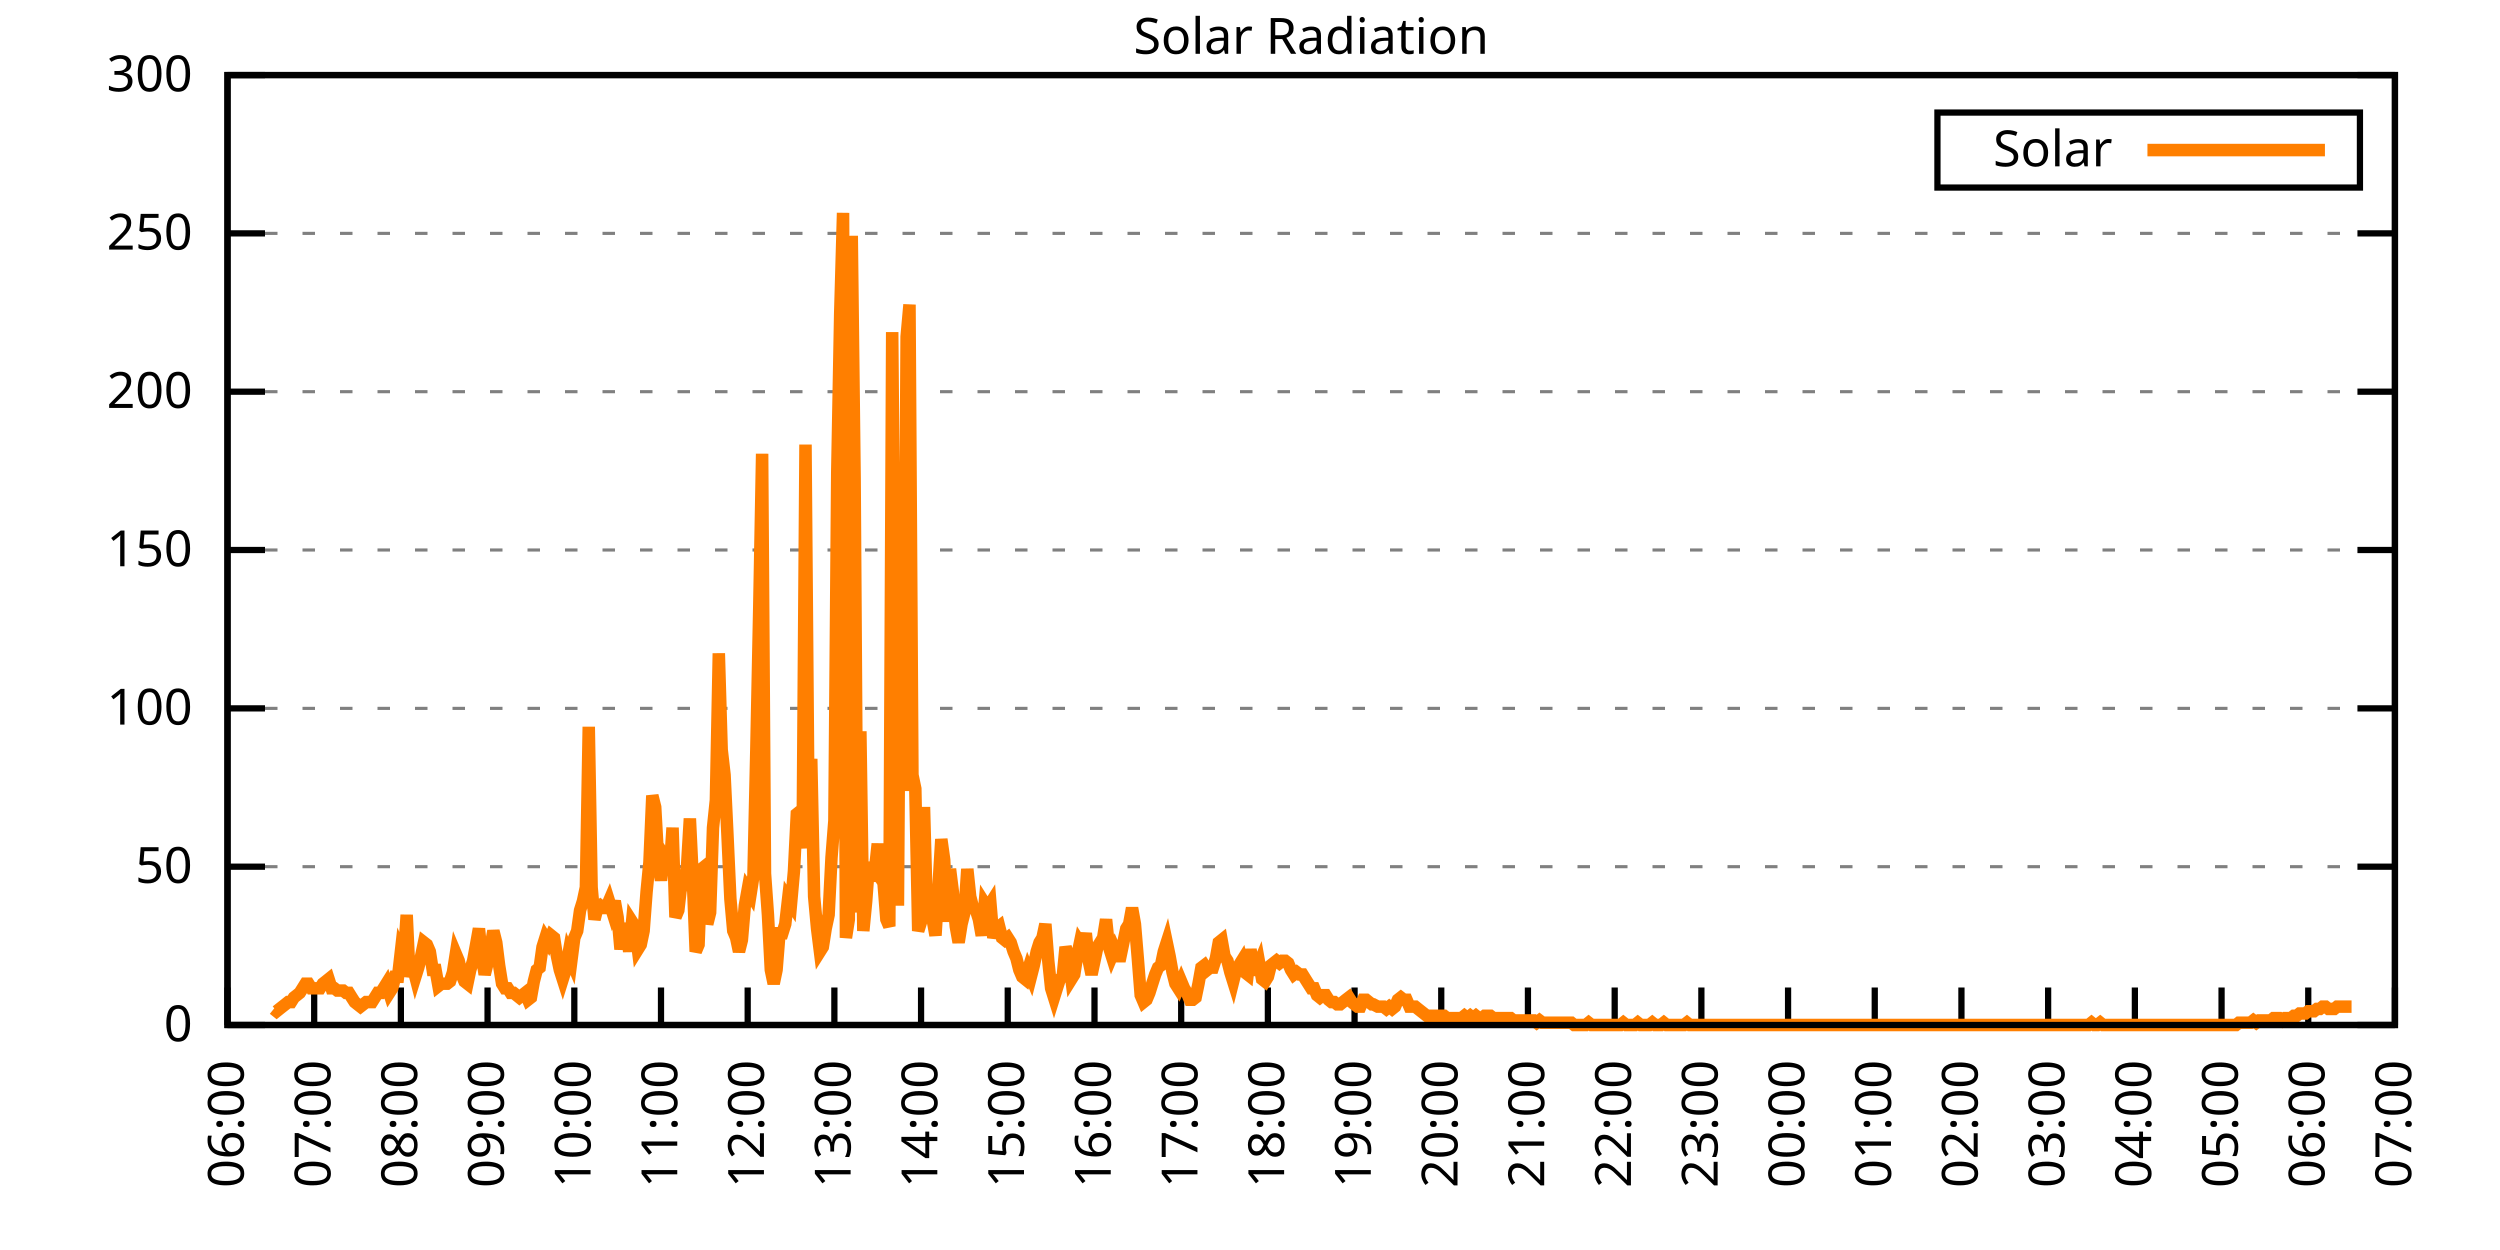
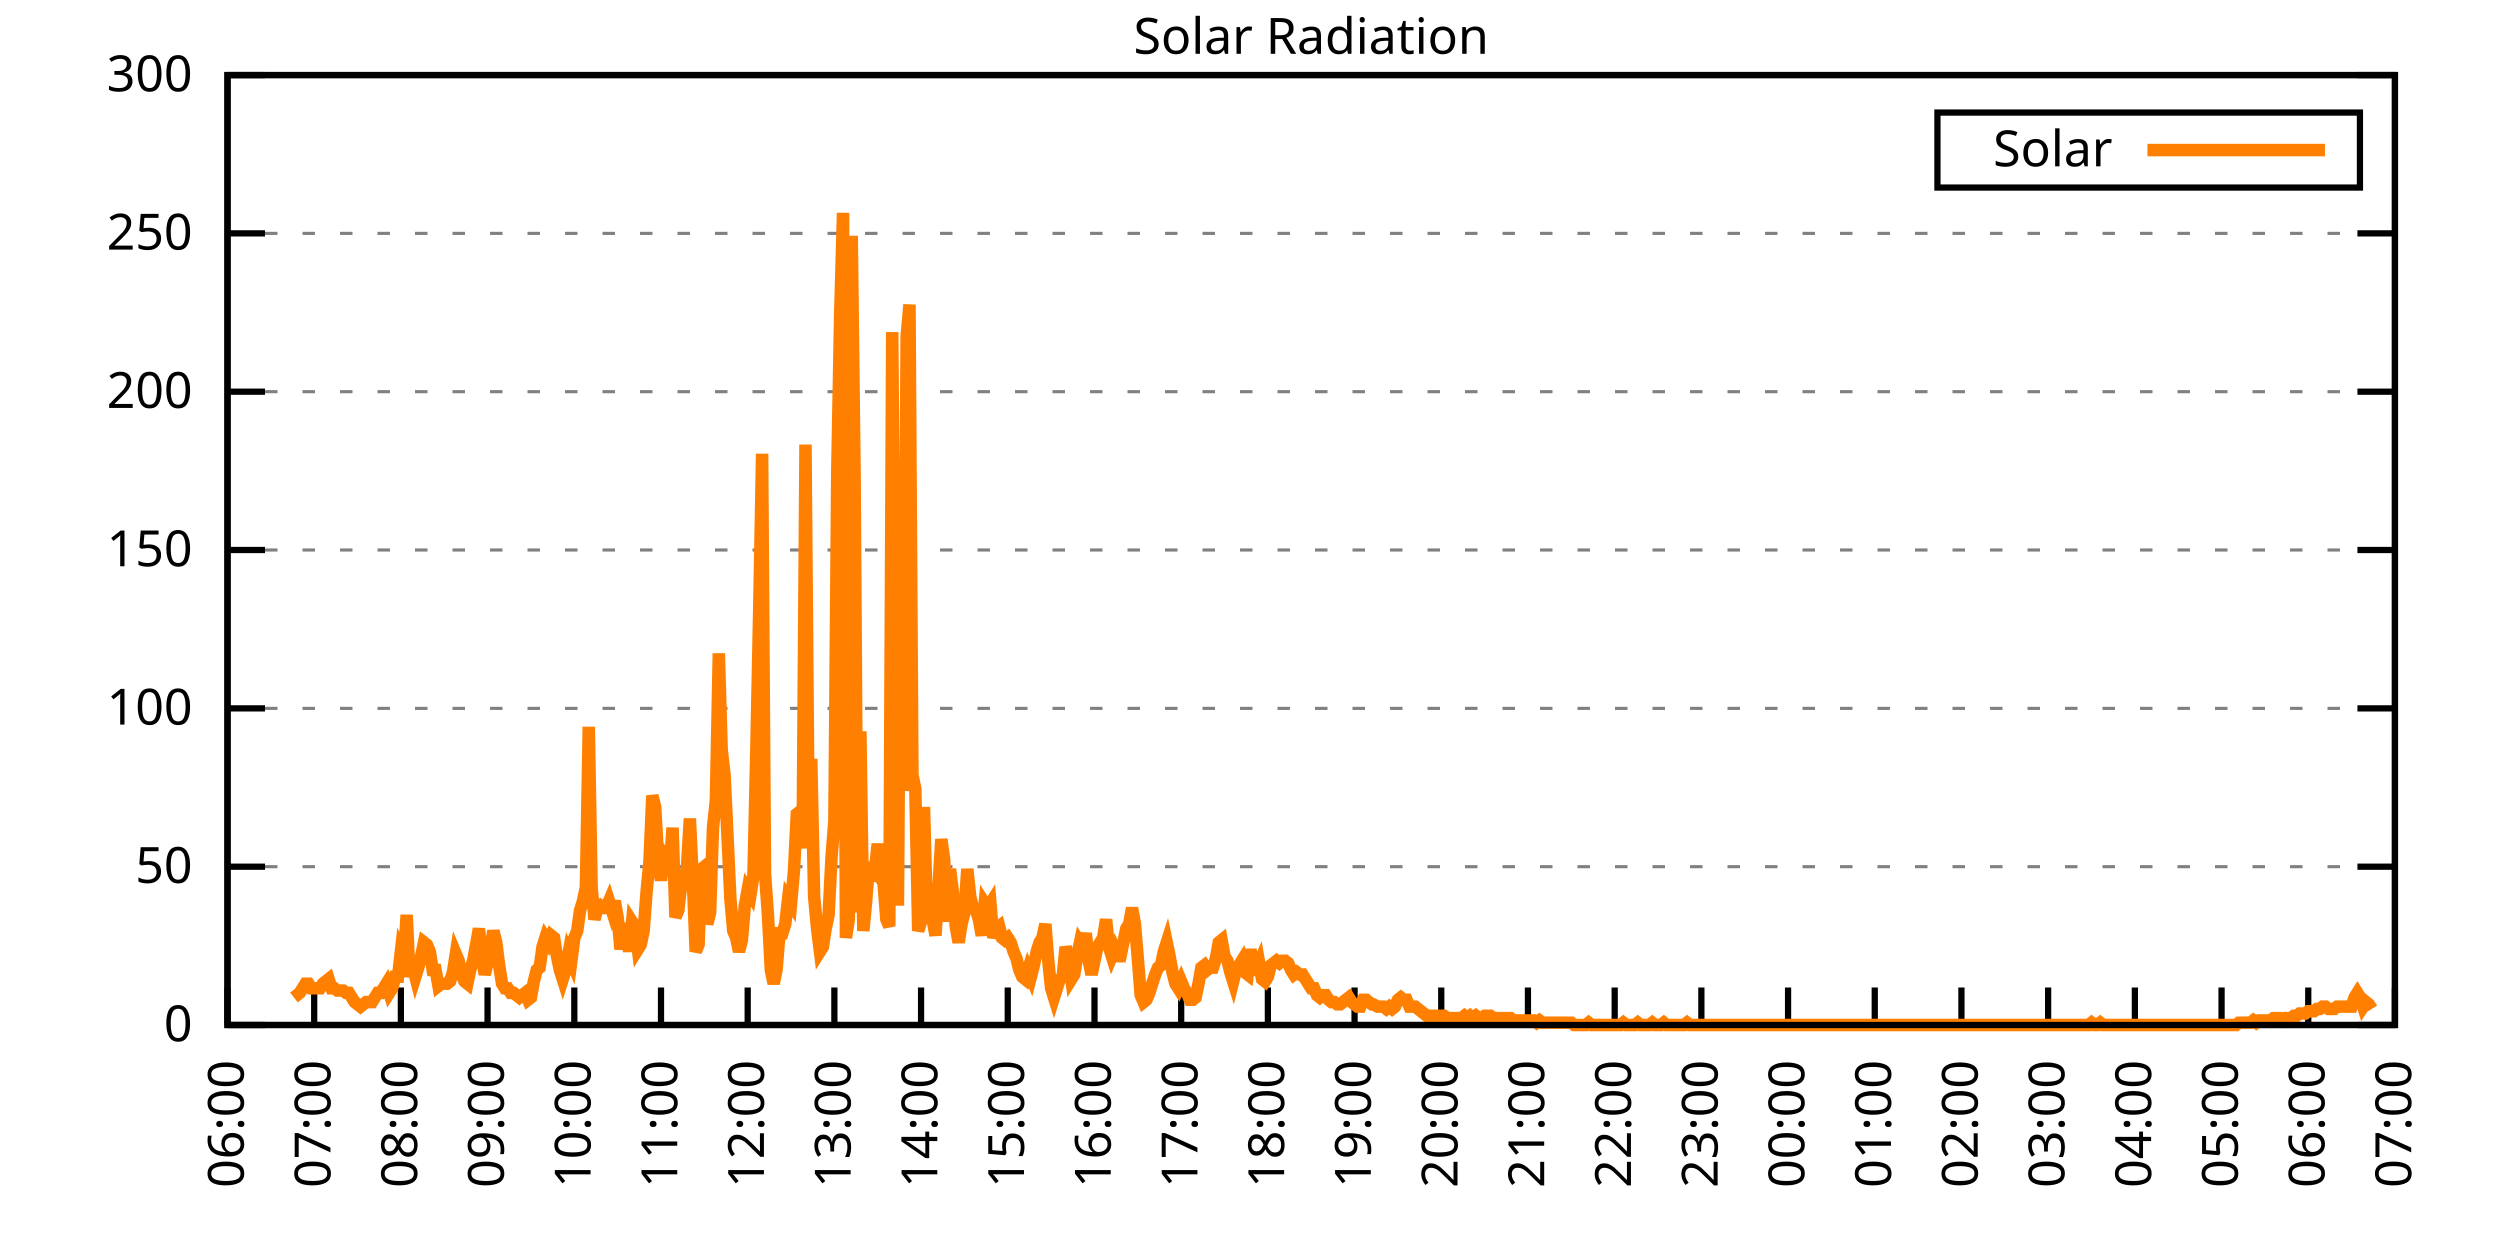
<svg xmlns="http://www.w3.org/2000/svg" xmlns:xlink="http://www.w3.org/1999/xlink" width="400" height="200" viewBox="0 0 400 200">
  <g id="gnuplot_canvas">
    <rect x="0" y="0" width="400" height="200" fill="none" />
    <defs>
      <circle id="gpDot" r="0.5" stroke-width="0.5" stroke="currentColor" />
      <path id="gpPt0" stroke-width="0.333" stroke="currentColor" d="M-1,0 h2 M0,-1 v2" />
      <path id="gpPt1" stroke-width="0.333" stroke="currentColor" d="M-1,-1 L1,1 M1,-1 L-1,1" />
      <path id="gpPt2" stroke-width="0.333" stroke="currentColor" d="M-1,0 L1,0 M0,-1 L0,1 M-1,-1 L1,1 M-1,1 L1,-1" />
      <rect id="gpPt3" stroke-width="0.333" stroke="currentColor" x="-1" y="-1" width="2" height="2" />
      <rect id="gpPt4" stroke-width="0.333" stroke="currentColor" fill="currentColor" x="-1" y="-1" width="2" height="2" />
      <circle id="gpPt5" stroke-width="0.333" stroke="currentColor" cx="0" cy="0" r="1" />
      <use xlink:href="#gpPt5" id="gpPt6" fill="currentColor" stroke="none" />
      <path id="gpPt7" stroke-width="0.333" stroke="currentColor" d="M0,-1.33 L-1.33,0.67 L1.33,0.67 z" />
      <use xlink:href="#gpPt7" id="gpPt8" fill="currentColor" stroke="none" />
      <use xlink:href="#gpPt7" id="gpPt9" stroke="currentColor" transform="rotate(180)" />
      <use xlink:href="#gpPt9" id="gpPt10" fill="currentColor" stroke="none" />
      <use xlink:href="#gpPt3" id="gpPt11" stroke="currentColor" transform="rotate(45)" />
      <use xlink:href="#gpPt11" id="gpPt12" fill="currentColor" stroke="none" />
      <path id="gpPt13" stroke-width="0.333" stroke="currentColor" d="M0,1.330 L1.265,0.411 L0.782,-1.067 L-0.782,-1.076 L-1.265,0.411 z" />
      <use xlink:href="#gpPt13" id="gpPt14" fill="currentColor" stroke="none" />
      <filter id="textbox" filterUnits="objectBoundingBox" x="0" y="0" height="1" width="1">
        <feFlood flood-color="white" flood-opacity="1" result="bgnd" />
        <feComposite in="SourceGraphic" in2="bgnd" operator="atop" />
      </filter>
      <filter id="greybox" filterUnits="objectBoundingBox" x="0" y="0" height="1" width="1">
        <feFlood flood-color="lightgrey" flood-opacity="1" result="grey" />
        <feComposite in="SourceGraphic" in2="grey" operator="atop" />
      </filter>
    </defs>
    <g fill="none" color="white" stroke="currentColor" stroke-width="1.00" stroke-linecap="butt" stroke-linejoin="miter">
</g>
    <g fill="none" color="black" stroke="currentColor" stroke-width="1.00" stroke-linecap="butt" stroke-linejoin="miter">
      <g stroke="none" shape-rendering="crispEdges">
        <polygon fill="rgb(255, 255, 255)" points="36.40,164.00 383.18,164.00 383.18,12.02 36.40,12.02 " />
      </g>
    </g>
    <g fill="none" color="black" stroke="currentColor" stroke-width="1.00" stroke-linecap="butt" stroke-linejoin="miter">
</g>
    <g fill="none" color="black" stroke="black" stroke-width="0.50" stroke-linecap="butt" stroke-linejoin="miter">
</g>
    <g fill="none" color="gray" stroke="currentColor" stroke-width="0.50" stroke-linecap="butt" stroke-linejoin="miter">
      <path stroke="gray" stroke-dasharray="2,4" class="gridline" d="M36.40,164.00 L383.19,164.00  " />
    </g>
    <g fill="none" color="gray" stroke="gray" stroke-width="1.00" stroke-linecap="butt" stroke-linejoin="miter">
</g>
    <g fill="none" color="black" stroke="currentColor" stroke-width="1.00" stroke-linecap="butt" stroke-linejoin="miter">
      <path stroke="black" d="M36.40,164.00 L42.40,164.00 M383.19,164.00 L377.19,164.00  " />
      <g transform="translate(30.80,166.60)" stroke="none" fill="black" font-family="Sans" font-size="8.00" text-anchor="end">
        <text>
          <tspan font-family="Sans"> 0</tspan>
        </text>
      </g>
    </g>
    <g fill="none" color="black" stroke="currentColor" stroke-width="1.00" stroke-linecap="butt" stroke-linejoin="miter">
</g>
    <g fill="none" color="black" stroke="black" stroke-width="0.50" stroke-linecap="butt" stroke-linejoin="miter">
</g>
    <g fill="none" color="gray" stroke="currentColor" stroke-width="0.50" stroke-linecap="butt" stroke-linejoin="miter">
      <path stroke="gray" stroke-dasharray="2,4" class="gridline" d="M36.40,138.67 L383.19,138.67  " />
    </g>
    <g fill="none" color="gray" stroke="gray" stroke-width="1.00" stroke-linecap="butt" stroke-linejoin="miter">
</g>
    <g fill="none" color="black" stroke="currentColor" stroke-width="1.00" stroke-linecap="butt" stroke-linejoin="miter">
      <path stroke="black" d="M36.40,138.67 L42.40,138.67 M383.19,138.67 L377.19,138.67  " />
      <g transform="translate(30.80,141.27)" stroke="none" fill="black" font-family="Sans" font-size="8.00" text-anchor="end">
        <text>
          <tspan font-family="Sans"> 50</tspan>
        </text>
      </g>
    </g>
    <g fill="none" color="black" stroke="currentColor" stroke-width="1.00" stroke-linecap="butt" stroke-linejoin="miter">
</g>
    <g fill="none" color="black" stroke="black" stroke-width="0.50" stroke-linecap="butt" stroke-linejoin="miter">
</g>
    <g fill="none" color="gray" stroke="currentColor" stroke-width="0.50" stroke-linecap="butt" stroke-linejoin="miter">
      <path stroke="gray" stroke-dasharray="2,4" class="gridline" d="M36.40,113.34 L383.19,113.34  " />
    </g>
    <g fill="none" color="gray" stroke="gray" stroke-width="1.00" stroke-linecap="butt" stroke-linejoin="miter">
</g>
    <g fill="none" color="black" stroke="currentColor" stroke-width="1.00" stroke-linecap="butt" stroke-linejoin="miter">
      <path stroke="black" d="M36.40,113.34 L42.40,113.34 M383.19,113.34 L377.19,113.34  " />
      <g transform="translate(30.80,115.94)" stroke="none" fill="black" font-family="Sans" font-size="8.00" text-anchor="end">
        <text>
          <tspan font-family="Sans"> 100</tspan>
        </text>
      </g>
    </g>
    <g fill="none" color="black" stroke="currentColor" stroke-width="1.00" stroke-linecap="butt" stroke-linejoin="miter">
</g>
    <g fill="none" color="black" stroke="black" stroke-width="0.50" stroke-linecap="butt" stroke-linejoin="miter">
</g>
    <g fill="none" color="gray" stroke="currentColor" stroke-width="0.50" stroke-linecap="butt" stroke-linejoin="miter">
      <path stroke="gray" stroke-dasharray="2,4" class="gridline" d="M36.40,88.00 L383.19,88.00  " />
    </g>
    <g fill="none" color="gray" stroke="gray" stroke-width="1.00" stroke-linecap="butt" stroke-linejoin="miter">
</g>
    <g fill="none" color="black" stroke="currentColor" stroke-width="1.00" stroke-linecap="butt" stroke-linejoin="miter">
      <path stroke="black" d="M36.40,88.00 L42.40,88.00 M383.19,88.00 L377.19,88.00  " />
      <g transform="translate(30.80,90.60)" stroke="none" fill="black" font-family="Sans" font-size="8.00" text-anchor="end">
        <text>
          <tspan font-family="Sans"> 150</tspan>
        </text>
      </g>
    </g>
    <g fill="none" color="black" stroke="currentColor" stroke-width="1.00" stroke-linecap="butt" stroke-linejoin="miter">
</g>
    <g fill="none" color="black" stroke="black" stroke-width="0.50" stroke-linecap="butt" stroke-linejoin="miter">
</g>
    <g fill="none" color="gray" stroke="currentColor" stroke-width="0.50" stroke-linecap="butt" stroke-linejoin="miter">
      <path stroke="gray" stroke-dasharray="2,4" class="gridline" d="M36.40,62.67 L383.19,62.67  " />
    </g>
    <g fill="none" color="gray" stroke="gray" stroke-width="1.00" stroke-linecap="butt" stroke-linejoin="miter">
</g>
    <g fill="none" color="black" stroke="currentColor" stroke-width="1.00" stroke-linecap="butt" stroke-linejoin="miter">
      <path stroke="black" d="M36.40,62.67 L42.40,62.67 M383.19,62.67 L377.19,62.67  " />
      <g transform="translate(30.80,65.27)" stroke="none" fill="black" font-family="Sans" font-size="8.00" text-anchor="end">
        <text>
          <tspan font-family="Sans"> 200</tspan>
        </text>
      </g>
    </g>
    <g fill="none" color="black" stroke="currentColor" stroke-width="1.00" stroke-linecap="butt" stroke-linejoin="miter">
</g>
    <g fill="none" color="black" stroke="black" stroke-width="0.50" stroke-linecap="butt" stroke-linejoin="miter">
</g>
    <g fill="none" color="gray" stroke="currentColor" stroke-width="0.50" stroke-linecap="butt" stroke-linejoin="miter">
      <path stroke="gray" stroke-dasharray="2,4" class="gridline" d="M36.40,37.34 L383.19,37.34  " />
    </g>
    <g fill="none" color="gray" stroke="gray" stroke-width="1.00" stroke-linecap="butt" stroke-linejoin="miter">
</g>
    <g fill="none" color="black" stroke="currentColor" stroke-width="1.00" stroke-linecap="butt" stroke-linejoin="miter">
      <path stroke="black" d="M36.40,37.34 L42.40,37.34 M383.19,37.34 L377.19,37.34  " />
      <g transform="translate(30.80,39.94)" stroke="none" fill="black" font-family="Sans" font-size="8.00" text-anchor="end">
        <text>
          <tspan font-family="Sans"> 250</tspan>
        </text>
      </g>
    </g>
    <g fill="none" color="black" stroke="currentColor" stroke-width="1.00" stroke-linecap="butt" stroke-linejoin="miter">
</g>
    <g fill="none" color="black" stroke="black" stroke-width="0.50" stroke-linecap="butt" stroke-linejoin="miter">
</g>
    <g fill="none" color="gray" stroke="currentColor" stroke-width="0.50" stroke-linecap="butt" stroke-linejoin="miter">
      <path stroke="gray" stroke-dasharray="2,4" class="gridline" d="M36.40,12.01 L383.19,12.01  " />
    </g>
    <g fill="none" color="gray" stroke="gray" stroke-width="1.00" stroke-linecap="butt" stroke-linejoin="miter">
</g>
    <g fill="none" color="black" stroke="currentColor" stroke-width="1.00" stroke-linecap="butt" stroke-linejoin="miter">
      <path stroke="black" d="M36.40,12.01 L42.40,12.01 M383.19,12.01 L377.19,12.01  " />
      <g transform="translate(30.80,14.61)" stroke="none" fill="black" font-family="Sans" font-size="8.00" text-anchor="end">
        <text>
          <tspan font-family="Sans"> 300</tspan>
        </text>
      </g>
    </g>
    <g fill="none" color="black" stroke="currentColor" stroke-width="1.00" stroke-linecap="butt" stroke-linejoin="miter">
      <path stroke="black" d="M36.40,164.00 L36.40,158.00  " />
      <g transform="translate(39.00,169.60) rotate(270.00)" stroke="none" fill="black" font-family="Sans" font-size="8.00" text-anchor="end">
        <text>
          <tspan font-family="Sans">06:00</tspan>
        </text>
      </g>
    </g>
    <g fill="none" color="black" stroke="currentColor" stroke-width="1.00" stroke-linecap="butt" stroke-linejoin="miter">
      <path stroke="black" d="M50.27,164.00 L50.27,158.00  " />
      <g transform="translate(52.87,169.60) rotate(270.00)" stroke="none" fill="black" font-family="Sans" font-size="8.00" text-anchor="end">
        <text>
          <tspan font-family="Sans">07:00</tspan>
        </text>
      </g>
    </g>
    <g fill="none" color="black" stroke="currentColor" stroke-width="1.00" stroke-linecap="butt" stroke-linejoin="miter">
      <path stroke="black" d="M64.14,164.00 L64.14,158.00  " />
      <g transform="translate(66.74,169.60) rotate(270.00)" stroke="none" fill="black" font-family="Sans" font-size="8.00" text-anchor="end">
        <text>
          <tspan font-family="Sans">08:00</tspan>
        </text>
      </g>
    </g>
    <g fill="none" color="black" stroke="currentColor" stroke-width="1.00" stroke-linecap="butt" stroke-linejoin="miter">
      <path stroke="black" d="M78.01,164.00 L78.01,158.00  " />
      <g transform="translate(80.61,169.60) rotate(270.00)" stroke="none" fill="black" font-family="Sans" font-size="8.00" text-anchor="end">
        <text>
          <tspan font-family="Sans">09:00</tspan>
        </text>
      </g>
    </g>
    <g fill="none" color="black" stroke="currentColor" stroke-width="1.00" stroke-linecap="butt" stroke-linejoin="miter">
      <path stroke="black" d="M91.89,164.00 L91.89,158.00  " />
      <g transform="translate(94.49,169.60) rotate(270.00)" stroke="none" fill="black" font-family="Sans" font-size="8.00" text-anchor="end">
        <text>
          <tspan font-family="Sans">10:00</tspan>
        </text>
      </g>
    </g>
    <g fill="none" color="black" stroke="currentColor" stroke-width="1.00" stroke-linecap="butt" stroke-linejoin="miter">
      <path stroke="black" d="M105.76,164.00 L105.76,158.00  " />
      <g transform="translate(108.36,169.60) rotate(270.00)" stroke="none" fill="black" font-family="Sans" font-size="8.00" text-anchor="end">
        <text>
          <tspan font-family="Sans">11:00</tspan>
        </text>
      </g>
    </g>
    <g fill="none" color="black" stroke="currentColor" stroke-width="1.00" stroke-linecap="butt" stroke-linejoin="miter">
      <path stroke="black" d="M119.63,164.00 L119.63,158.00  " />
      <g transform="translate(122.23,169.60) rotate(270.00)" stroke="none" fill="black" font-family="Sans" font-size="8.00" text-anchor="end">
        <text>
          <tspan font-family="Sans">12:00</tspan>
        </text>
      </g>
    </g>
    <g fill="none" color="black" stroke="currentColor" stroke-width="1.00" stroke-linecap="butt" stroke-linejoin="miter">
      <path stroke="black" d="M133.50,164.00 L133.50,158.00  " />
      <g transform="translate(136.10,169.60) rotate(270.00)" stroke="none" fill="black" font-family="Sans" font-size="8.00" text-anchor="end">
        <text>
          <tspan font-family="Sans">13:00</tspan>
        </text>
      </g>
    </g>
    <g fill="none" color="black" stroke="currentColor" stroke-width="1.00" stroke-linecap="butt" stroke-linejoin="miter">
      <path stroke="black" d="M147.37,164.00 L147.37,158.00  " />
      <g transform="translate(149.97,169.60) rotate(270.00)" stroke="none" fill="black" font-family="Sans" font-size="8.00" text-anchor="end">
        <text>
          <tspan font-family="Sans">14:00</tspan>
        </text>
      </g>
    </g>
    <g fill="none" color="black" stroke="currentColor" stroke-width="1.00" stroke-linecap="butt" stroke-linejoin="miter">
      <path stroke="black" d="M161.24,164.00 L161.24,158.00  " />
      <g transform="translate(163.84,169.60) rotate(270.00)" stroke="none" fill="black" font-family="Sans" font-size="8.00" text-anchor="end">
        <text>
          <tspan font-family="Sans">15:00</tspan>
        </text>
      </g>
    </g>
    <g fill="none" color="black" stroke="currentColor" stroke-width="1.00" stroke-linecap="butt" stroke-linejoin="miter">
      <path stroke="black" d="M175.12,164.00 L175.12,158.00  " />
      <g transform="translate(177.72,169.60) rotate(270.00)" stroke="none" fill="black" font-family="Sans" font-size="8.00" text-anchor="end">
        <text>
          <tspan font-family="Sans">16:00</tspan>
        </text>
      </g>
    </g>
    <g fill="none" color="black" stroke="currentColor" stroke-width="1.00" stroke-linecap="butt" stroke-linejoin="miter">
      <path stroke="black" d="M188.99,164.00 L188.99,158.00  " />
      <g transform="translate(191.59,169.60) rotate(270.00)" stroke="none" fill="black" font-family="Sans" font-size="8.00" text-anchor="end">
        <text>
          <tspan font-family="Sans">17:00</tspan>
        </text>
      </g>
    </g>
    <g fill="none" color="black" stroke="currentColor" stroke-width="1.00" stroke-linecap="butt" stroke-linejoin="miter">
      <path stroke="black" d="M202.86,164.00 L202.86,158.00  " />
      <g transform="translate(205.46,169.60) rotate(270.00)" stroke="none" fill="black" font-family="Sans" font-size="8.00" text-anchor="end">
        <text>
          <tspan font-family="Sans">18:00</tspan>
        </text>
      </g>
    </g>
    <g fill="none" color="black" stroke="currentColor" stroke-width="1.00" stroke-linecap="butt" stroke-linejoin="miter">
      <path stroke="black" d="M216.73,164.00 L216.73,158.00  " />
      <g transform="translate(219.33,169.60) rotate(270.00)" stroke="none" fill="black" font-family="Sans" font-size="8.00" text-anchor="end">
        <text>
          <tspan font-family="Sans">19:00</tspan>
        </text>
      </g>
    </g>
    <g fill="none" color="black" stroke="currentColor" stroke-width="1.00" stroke-linecap="butt" stroke-linejoin="miter">
      <path stroke="black" d="M230.60,164.00 L230.60,158.00  " />
      <g transform="translate(233.20,169.60) rotate(270.00)" stroke="none" fill="black" font-family="Sans" font-size="8.00" text-anchor="end">
        <text>
          <tspan font-family="Sans">20:00</tspan>
        </text>
      </g>
    </g>
    <g fill="none" color="black" stroke="currentColor" stroke-width="1.00" stroke-linecap="butt" stroke-linejoin="miter">
      <path stroke="black" d="M244.47,164.00 L244.47,158.00  " />
      <g transform="translate(247.07,169.60) rotate(270.00)" stroke="none" fill="black" font-family="Sans" font-size="8.00" text-anchor="end">
        <text>
          <tspan font-family="Sans">21:00</tspan>
        </text>
      </g>
    </g>
    <g fill="none" color="black" stroke="currentColor" stroke-width="1.00" stroke-linecap="butt" stroke-linejoin="miter">
      <path stroke="black" d="M258.35,164.00 L258.35,158.00  " />
      <g transform="translate(260.95,169.60) rotate(270.00)" stroke="none" fill="black" font-family="Sans" font-size="8.00" text-anchor="end">
        <text>
          <tspan font-family="Sans">22:00</tspan>
        </text>
      </g>
    </g>
    <g fill="none" color="black" stroke="currentColor" stroke-width="1.00" stroke-linecap="butt" stroke-linejoin="miter">
      <path stroke="black" d="M272.22,164.00 L272.22,158.00  " />
      <g transform="translate(274.82,169.60) rotate(270.00)" stroke="none" fill="black" font-family="Sans" font-size="8.00" text-anchor="end">
        <text>
          <tspan font-family="Sans">23:00</tspan>
        </text>
      </g>
    </g>
    <g fill="none" color="black" stroke="currentColor" stroke-width="1.00" stroke-linecap="butt" stroke-linejoin="miter">
      <path stroke="black" d="M286.09,164.00 L286.09,158.00  " />
      <g transform="translate(288.69,169.60) rotate(270.00)" stroke="none" fill="black" font-family="Sans" font-size="8.00" text-anchor="end">
        <text>
          <tspan font-family="Sans">00:00</tspan>
        </text>
      </g>
    </g>
    <g fill="none" color="black" stroke="currentColor" stroke-width="1.00" stroke-linecap="butt" stroke-linejoin="miter">
      <path stroke="black" d="M299.96,164.00 L299.96,158.00  " />
      <g transform="translate(302.56,169.60) rotate(270.00)" stroke="none" fill="black" font-family="Sans" font-size="8.00" text-anchor="end">
        <text>
          <tspan font-family="Sans">01:00</tspan>
        </text>
      </g>
    </g>
    <g fill="none" color="black" stroke="currentColor" stroke-width="1.00" stroke-linecap="butt" stroke-linejoin="miter">
      <path stroke="black" d="M313.83,164.00 L313.83,158.00  " />
      <g transform="translate(316.43,169.60) rotate(270.00)" stroke="none" fill="black" font-family="Sans" font-size="8.00" text-anchor="end">
        <text>
          <tspan font-family="Sans">02:00</tspan>
        </text>
      </g>
    </g>
    <g fill="none" color="black" stroke="currentColor" stroke-width="1.00" stroke-linecap="butt" stroke-linejoin="miter">
      <path stroke="black" d="M327.70,164.00 L327.70,158.00  " />
      <g transform="translate(330.30,169.60) rotate(270.00)" stroke="none" fill="black" font-family="Sans" font-size="8.00" text-anchor="end">
        <text>
          <tspan font-family="Sans">03:00</tspan>
        </text>
      </g>
    </g>
    <g fill="none" color="black" stroke="currentColor" stroke-width="1.00" stroke-linecap="butt" stroke-linejoin="miter">
      <path stroke="black" d="M341.58,164.00 L341.58,158.00  " />
      <g transform="translate(344.18,169.60) rotate(270.00)" stroke="none" fill="black" font-family="Sans" font-size="8.00" text-anchor="end">
        <text>
          <tspan font-family="Sans">04:00</tspan>
        </text>
      </g>
    </g>
    <g fill="none" color="black" stroke="currentColor" stroke-width="1.00" stroke-linecap="butt" stroke-linejoin="miter">
      <path stroke="black" d="M355.45,164.00 L355.45,158.00  " />
      <g transform="translate(358.05,169.60) rotate(270.00)" stroke="none" fill="black" font-family="Sans" font-size="8.00" text-anchor="end">
        <text>
          <tspan font-family="Sans">05:00</tspan>
        </text>
      </g>
    </g>
    <g fill="none" color="black" stroke="currentColor" stroke-width="1.00" stroke-linecap="butt" stroke-linejoin="miter">
      <path stroke="black" d="M369.32,164.00 L369.32,158.00  " />
      <g transform="translate(371.92,169.60) rotate(270.00)" stroke="none" fill="black" font-family="Sans" font-size="8.00" text-anchor="end">
        <text>
          <tspan font-family="Sans">06:00</tspan>
        </text>
      </g>
    </g>
    <g fill="none" color="black" stroke="currentColor" stroke-width="1.00" stroke-linecap="butt" stroke-linejoin="miter">
      <path stroke="black" d="M383.19,164.00 L383.19,158.00  " />
      <g transform="translate(385.79,169.60) rotate(270.00)" stroke="none" fill="black" font-family="Sans" font-size="8.00" text-anchor="end">
        <text>
          <tspan font-family="Sans">07:00</tspan>
        </text>
      </g>
    </g>
    <g fill="none" color="black" stroke="currentColor" stroke-width="1.00" stroke-linecap="butt" stroke-linejoin="miter">
</g>
    <g fill="none" color="black" stroke="currentColor" stroke-width="1.00" stroke-linecap="butt" stroke-linejoin="miter">
      <path stroke="black" d="M36.40,12.01 L36.40,164.00 L383.19,164.00 L383.19,12.01 L36.40,12.01 Z  " />
    </g>
    <g fill="none" color="black" stroke="currentColor" stroke-width="1.00" stroke-linecap="butt" stroke-linejoin="miter">
</g>
    <g fill="none" color="black" stroke="currentColor" stroke-width="1.00" stroke-linecap="butt" stroke-linejoin="miter">
      <path stroke="black" d="M309.99,30.01 L309.99,18.01 L377.59,18.01 L377.59,30.01 L309.99,30.01 Z  " />
    </g>
    <g id="Solar_Radiation_plot_1">
      <g fill="none" color="white" stroke="black" stroke-width="2.00" stroke-linecap="butt" stroke-linejoin="miter">
</g>
      <g fill="none" color="black" stroke="currentColor" stroke-width="2.00" stroke-linecap="butt" stroke-linejoin="miter">
        <g transform="translate(337.99,26.61)" stroke="none" fill="black" font-family="Sans" font-size="8.00" text-anchor="end">
          <text>
            <tspan font-family="Sans">Solar</tspan>
          </text>
        </g>
      </g>
      <g fill="none" color="black" stroke="currentColor" stroke-width="2.00" stroke-linecap="butt" stroke-linejoin="miter">
-         <path stroke="rgb(255, 127,   0)" d="M343.59,24.01 L371.99,24.01 M43.80,161.43 L44.26,161.80 L44.72,161.43 L45.19,161.06 L45.65,160.70 L46.11,160.33   L46.57,160.33 L47.03,159.60 L47.50,159.23 L47.96,158.86 L48.42,158.13 L48.88,157.39 L49.35,157.39 L49.81,158.13   L50.27,158.13 L50.73,158.13 L51.20,158.13 L51.66,157.39 L52.12,157.03 L52.58,156.66 L53.05,158.13 L53.51,158.13   L53.97,158.49 L54.43,158.49 L54.90,158.49 L55.36,158.86 L55.82,158.86 L56.28,159.60 L56.75,160.33 L57.21,160.70   L57.67,161.06 L58.13,160.70 L58.59,160.33 L59.06,160.33 L59.52,160.33 L59.98,159.60 L60.44,158.86 L60.91,158.86   L61.37,158.13 L61.83,157.39 L62.29,158.86 L62.76,158.13 L63.22,156.29 L63.68,156.29 L64.14,152.25 L64.61,153.35   L65.07,146.38 L65.53,156.29 L65.99,154.46 L66.46,156.29 L66.92,154.82 L67.38,152.99 L67.84,150.79 L68.30,151.15   L68.77,152.25 L69.23,155.19 L69.69,155.19 L70.15,157.76 L70.62,157.39 L71.08,157.39 L71.54,157.39 L72.00,157.03   L72.47,155.56 L72.93,152.62 L73.39,153.72 L73.85,155.92 L74.32,157.03 L74.78,157.39 L75.24,155.19 L75.70,153.72   L76.17,151.15 L76.63,148.58 L77.09,152.99 L77.55,155.92 L78.01,154.09 L78.48,151.52 L78.94,148.95 L79.40,150.79   L79.86,154.46 L80.33,157.39 L80.79,158.13 L81.25,158.13 L81.71,158.86 L82.18,158.86 L82.64,159.23 L83.10,159.60   L83.56,159.23 L84.03,158.86 L84.49,159.96 L84.95,159.60 L85.41,157.03 L85.88,155.19 L86.34,154.82 L86.80,151.52   L87.26,150.05 L87.72,150.79 L88.19,149.68 L88.65,150.05 L89.11,152.99 L89.57,155.19 L90.04,156.66 L90.50,155.19   L90.96,152.62 L91.42,153.72 L91.89,150.05 L92.35,148.95 L92.81,145.65 L93.27,144.18 L93.74,141.98 L94.20,116.28   L94.66,141.98 L95.12,147.11 L95.59,145.28 L96.05,144.91 L96.51,145.28 L96.97,145.28 L97.44,144.18 L97.90,145.65   L98.36,144.18 L98.82,146.75 L99.28,151.89 L99.75,148.58 L100.21,148.58 L100.67,152.25 L101.13,147.48 L101.60,148.22   L102.06,151.89 L102.52,151.15 L102.98,148.95 L103.45,142.71 L103.91,137.94 L104.37,127.29 L104.83,129.13 L105.30,137.57   L105.76,140.87 L106.22,136.84 L106.68,137.57 L107.15,139.41 L107.61,132.43 L108.07,146.75 L108.53,145.65 L108.99,141.61   L109.46,141.61 L109.92,138.67 L110.38,130.96 L110.84,140.51 L111.31,152.25 L111.77,151.15 L112.23,139.04 L112.69,138.67   L113.16,147.85 L113.62,146.01 L114.08,132.43 L114.54,128.03 L115.01,104.53 L115.47,119.95 L115.93,123.99 L116.39,133.53   L116.86,143.81 L117.32,148.95 L117.78,150.05 L118.24,152.25 L118.70,150.42 L119.17,144.91 L119.63,142.34 L120.09,143.08   L120.55,140.14 L121.02,119.58 L121.48,97.19 L121.94,72.60 L122.40,139.77 L122.87,146.38 L123.33,155.19 L123.79,157.39   L124.25,155.19 L124.72,149.32 L125.18,149.32 L125.64,147.85 L126.10,143.81 L126.57,144.55 L127.03,139.41 L127.49,130.23   L127.95,129.86 L128.41,135.74 L128.88,71.13 L129.34,127.29 L129.80,121.42 L130.26,143.44 L130.73,148.58 L131.19,152.25   L131.65,151.52 L132.11,148.58 L132.58,146.38 L133.04,137.20 L133.50,131.33 L133.96,75.53 L134.43,50.21 L134.89,34.06   L135.35,150.05 L135.81,147.11 L136.28,37.73 L136.74,76.64 L137.20,146.01 L137.66,117.01 L138.13,148.95 L138.59,144.18   L139.05,137.94 L139.51,140.87 L139.97,139.41 L140.44,135.00 L140.90,140.51 L141.36,141.24 L141.82,147.11 L142.29,148.22   L142.75,53.14 L143.21,106.00 L143.67,144.91 L144.14,74.80 L144.60,126.56 L145.06,53.88 L145.52,48.74 L145.99,123.99   L146.45,126.19 L146.91,148.95 L147.37,147.48 L147.84,129.13 L148.30,146.01 L148.76,145.65 L149.22,147.11 L149.68,149.68   L150.15,141.98 L150.61,134.27 L151.07,137.57 L151.53,147.48 L152.00,139.04 L152.46,142.71 L152.92,148.22 L153.38,150.79   L153.85,147.85 L154.31,146.01 L154.77,139.04 L155.23,143.44 L155.70,145.28 L156.16,145.65 L156.62,147.11 L157.08,149.68   L157.55,144.55 L158.01,145.28 L158.47,144.55 L158.93,150.05 L159.39,148.58 L159.86,148.22 L160.32,150.05 L160.78,150.42   L161.24,150.05 L161.71,150.79 L162.17,152.25 L162.63,153.35 L163.09,155.19 L163.56,156.29 L164.02,156.66 L164.48,155.19   L164.94,156.29 L165.41,154.46 L165.87,152.25 L166.33,150.79 L166.79,150.05 L167.26,147.85 L167.72,153.72 L168.18,158.13   L168.64,159.60 L169.10,158.13 L169.57,156.66 L170.03,156.29 L170.49,151.52 L170.95,152.99 L171.42,156.66 L171.88,155.92   L172.34,152.99 L172.80,150.79 L173.27,151.52 L173.73,149.32 L174.19,153.72 L174.65,155.92 L175.12,153.72 L175.58,151.52   L176.04,150.79 L176.50,150.05 L176.97,147.11 L177.43,151.52 L177.89,152.99 L178.35,151.89 L178.82,152.99 L179.28,152.99   L179.74,150.79 L180.20,148.58 L180.66,147.85 L181.13,145.28 L181.59,147.85 L182.05,153.35 L182.51,159.23 L182.98,160.33   L183.44,159.96 L183.90,158.86 L184.36,157.39 L184.83,155.92 L185.29,154.82 L185.75,154.46 L186.21,152.25 L186.68,150.79   L187.14,152.99 L187.60,155.56 L188.06,157.39 L188.53,158.13 L188.99,157.03 L189.45,158.13 L189.91,158.86 L190.37,159.96   L190.84,159.96 L191.30,159.60 L191.76,157.39 L192.22,154.82 L192.69,154.46 L193.15,155.19 L193.61,154.82 L194.07,154.82   L194.54,153.35 L195.00,150.79 L195.46,150.42 L195.92,152.99 L196.39,153.72 L196.85,155.56 L197.31,157.03 L197.77,155.19   L198.24,154.46 L198.70,153.72 L199.16,155.56 L199.62,155.92 L200.08,151.89 L200.55,155.19 L201.01,155.19 L201.47,154.09   L201.93,156.66 L202.40,157.03 L202.86,156.29 L203.32,154.46 L203.78,154.09 L204.25,153.72 L204.71,154.09 L205.17,153.72   L205.63,153.72 L206.10,154.09 L206.56,155.19 L207.02,155.92 L207.48,155.56 L207.95,155.92 L208.41,155.92 L208.87,156.66   L209.33,157.39 L209.80,158.13 L210.26,158.13 L210.72,159.23 L211.18,159.60 L211.64,159.23 L212.11,159.23 L212.57,159.96   L213.03,160.33 L213.49,160.33 L213.96,160.70 L214.42,160.70 L214.88,160.33 L215.34,159.96 L215.81,159.60 L216.27,160.33   L216.73,160.70 L217.19,161.06 L217.66,161.06 L218.12,159.96 L218.58,159.96 L219.04,160.33 L219.51,160.70 L219.74,160.70   L220.43,161.06 L220.89,161.06 L221.35,161.06 L221.82,161.43 L222.28,161.06 L222.74,161.43 L223.20,161.06 L223.67,159.96   L224.13,159.60 L224.59,159.96 L225.05,159.96 L225.52,161.06 L225.98,161.06 L226.44,161.06 L226.90,161.43 L227.37,161.80   L227.83,162.16 L228.29,162.53 L228.75,162.53 L229.22,162.53 L229.68,162.53 L230.14,162.53 L230.60,162.53 L231.06,162.53   L231.53,162.90 L231.99,162.90 L232.45,162.90 L232.91,162.90 L233.38,162.90 L233.84,162.90 L234.30,162.53 L234.76,162.90   L235.23,162.53 L235.69,162.90 L236.15,162.53 L236.61,162.90 L237.08,162.90 L237.54,162.53 L238.00,162.53 L238.46,162.53   L238.93,162.90 L239.39,162.90 L239.85,162.90 L240.31,162.90 L240.77,162.90 L241.24,162.90 L241.70,162.90 L242.16,163.27   L242.62,163.27 L243.09,163.27 L243.55,163.27 L244.01,163.27 L244.47,163.27 L244.94,163.27 L245.40,163.27 L245.86,163.63   L246.32,163.27 L246.79,163.63 L247.25,163.63 L247.71,163.63 L248.17,163.63 L248.64,163.63 L249.10,163.63 L249.56,163.63   L250.02,163.63 L250.49,163.63 L250.95,163.63 L251.41,163.63 L251.87,164.00 L252.33,164.00 L252.80,164.00 L253.26,164.00   L253.72,164.00 L254.18,163.63 L254.65,164.00 L255.11,164.00 L255.57,164.00 L256.03,164.00 L256.50,164.00 L256.96,164.00   L257.42,164.00 L257.88,164.00 L258.35,164.00 L258.81,164.00 L259.27,164.00 L259.73,163.63 L260.20,164.00 L260.66,164.00   L261.12,164.00 L261.58,164.00 L262.04,163.63 L262.51,164.00 L262.97,164.00 L263.43,164.00 L263.89,164.00 L264.36,163.63   L264.82,164.00 L265.28,164.00 L265.74,164.00 L266.21,163.63 L266.67,164.00 L267.13,164.00 L267.59,164.00 L268.06,164.00   L268.52,164.00 L268.98,164.00 L269.44,164.00 L269.91,163.63 L270.37,164.00 L270.83,164.00 L271.29,164.00 L271.75,164.00   L272.22,164.00 L272.68,164.00 L273.14,164.00 L273.60,164.00 L274.07,164.00 L274.53,164.00 L274.99,164.00 L275.45,164.00   L275.92,164.00 L276.38,164.00 L276.84,164.00 L277.30,164.00 L277.77,164.00 L278.23,164.00 L278.69,164.00 L279.15,164.00   L279.62,164.00 L280.08,164.00 L280.54,164.00 L281.00,164.00 L281.46,164.00 L281.93,164.00 L282.39,164.00 L282.85,164.00   L283.31,164.00 L283.78,164.00 L284.24,164.00 L284.70,164.00 L285.16,164.00 L285.63,164.00 L286.09,164.00 L286.55,164.00   L287.01,164.00 L287.48,164.00 L287.94,164.00 L288.40,164.00 L288.86,164.00 L289.33,164.00 L289.79,164.00 L290.25,164.00   L290.71,164.00 L291.18,164.00 L291.64,164.00 L292.10,164.00 L292.56,164.00 L293.02,164.00 L293.49,164.00 L293.95,164.00   L294.41,164.00 L294.87,164.00 L295.34,164.00 L295.80,164.00 L296.26,164.00 L296.72,164.00 L297.19,164.00 L297.65,164.00   L298.11,164.00 L298.57,164.00 L299.04,164.00 L299.50,164.00 L299.96,164.00 L300.42,164.00 L300.89,164.00 L301.35,164.00   L301.81,164.00 L302.27,164.00 L302.73,164.00 L303.20,164.00 L303.66,164.00 L304.12,164.00 L304.58,164.00 L305.05,164.00   L305.51,164.00 L305.97,164.00 L306.43,164.00 L306.90,164.00 L307.36,164.00 L307.82,164.00 L308.28,164.00 L308.75,164.00   L309.21,164.00 L309.67,164.00 L310.13,164.00 L310.60,164.00 L311.06,164.00 L311.52,164.00 L311.98,164.00 L312.44,164.00   L312.91,164.00 L313.37,164.00 L313.83,164.00 L314.29,164.00 L314.76,164.00 L315.22,164.00 L315.68,164.00 L316.14,164.00   L316.61,164.00 L317.07,164.00 L317.53,164.00 L317.99,164.00 L318.46,164.00 L318.92,164.00 L319.38,164.00 L319.84,164.00   L320.31,164.00 L320.77,164.00 L321.23,164.00 L321.69,164.00 L322.15,164.00 L322.62,164.00 L323.08,164.00 L323.54,164.00   L324.00,164.00 L324.47,164.00 L324.93,164.00 L325.39,164.00 L325.85,164.00 L326.32,164.00 L326.78,164.00 L327.24,164.00   L327.70,164.00 L328.17,164.00 L328.63,164.00 L329.09,164.00 L329.55,164.00 L330.02,164.00 L330.48,164.00 L330.94,164.00   L331.40,164.00 L331.87,164.00 L332.33,164.00 L332.79,164.00 L333.25,164.00 L333.71,164.00 L334.18,164.00 L334.64,163.63   L335.10,164.00 L335.56,164.00 L336.03,163.63 L336.49,164.00 L336.95,164.00 L337.41,164.00 L337.88,164.00 L338.34,164.00   L338.80,164.00 L339.26,164.00 L339.73,164.00 L340.19,164.00 L340.65,164.00 L341.11,164.00 L341.58,164.00 L342.04,164.00   L342.50,164.00 L342.96,164.00 L343.42,164.00 L343.89,164.00 L344.35,164.00 L344.81,164.00 L345.27,164.00 L345.74,164.00   L346.20,164.00 L346.66,164.00 L347.12,164.00 L347.59,164.00 L348.05,164.00 L348.51,164.00 L348.97,164.00 L349.44,164.00   L349.90,164.00 L350.36,164.00 L350.82,164.00 L351.29,164.00 L351.75,164.00 L352.21,164.00 L352.67,164.00 L353.13,164.00   L353.60,164.00 L354.06,164.00 L354.52,164.00 L354.98,164.00 L355.45,164.00 L355.91,164.00 L356.37,164.00 L356.83,164.00   L357.30,164.00 L357.76,164.00 L358.22,163.63 L358.68,163.63 L359.15,163.63 L359.61,163.63 L360.07,163.63 L360.53,163.27   L361.00,163.63 L361.46,163.27 L361.92,163.27 L362.38,163.27 L362.84,163.27 L363.31,163.27 L363.77,162.90 L364.23,162.90   L364.69,162.90 L365.16,163.27 L365.62,162.90 L366.08,162.90 L366.54,162.90 L367.01,162.53 L367.47,162.53 L367.93,162.16   L368.39,162.16 L368.86,162.16 L369.32,161.80 L369.78,161.80 L370.24,161.80 L370.71,161.43 L371.17,161.43 L371.63,161.06   L372.09,161.06 L372.56,161.43 L373.02,161.43 L373.48,161.43 L373.94,161.06 L374.40,161.06 L374.87,161.06 L375.33,161.06   L375.79,161.06 L376.25,161.06  " />
+         <path stroke="rgb(255, 127,   0)" d="M343.59,24.01 L371.99,24.01 M47.03,159.60 L47.50,159.23 L47.96,158.86 L48.42,158.13 L48.88,157.39 L49.35,157.39   L49.81,158.13 L50.27,158.13 L50.73,158.13 L51.20,158.13 L51.66,157.39 L52.12,157.03 L52.58,156.66 L53.05,158.13   L53.51,158.13 L53.97,158.49 L54.43,158.49 L54.90,158.49 L55.36,158.86 L55.82,158.86 L56.28,159.60 L56.75,160.33   L57.21,160.70 L57.67,161.06 L58.13,160.70 L58.59,160.33 L59.06,160.33 L59.52,160.33 L59.98,159.60 L60.44,158.86   L60.91,158.86 L61.37,158.13 L61.83,157.39 L62.29,158.86 L62.76,158.13 L63.22,156.29 L63.68,156.29 L64.14,152.25   L64.61,153.35 L65.07,146.38 L65.53,156.29 L65.99,154.46 L66.46,156.29 L66.92,154.82 L67.38,152.99 L67.84,150.79   L68.30,151.15 L68.77,152.25 L69.23,155.19 L69.69,155.19 L70.15,157.76 L70.62,157.39 L71.08,157.39 L71.54,157.39   L72.00,157.03 L72.47,155.56 L72.93,152.62 L73.39,153.72 L73.85,155.92 L74.32,157.03 L74.78,157.39 L75.24,155.19   L75.70,153.72 L76.17,151.15 L76.63,148.58 L77.09,152.99 L77.55,155.92 L78.01,154.09 L78.48,151.52 L78.94,148.95   L79.40,150.79 L79.86,154.46 L80.33,157.39 L80.79,158.13 L81.25,158.13 L81.71,158.86 L82.18,158.86 L82.64,159.23   L83.10,159.60 L83.56,159.23 L84.03,158.86 L84.49,159.96 L84.95,159.60 L85.41,157.03 L85.88,155.19 L86.34,154.82   L86.80,151.52 L87.26,150.05 L87.72,150.79 L88.19,149.68 L88.65,150.05 L89.11,152.99 L89.57,155.19 L90.04,156.66   L90.50,155.19 L90.96,152.62 L91.42,153.72 L91.89,150.05 L92.35,148.95 L92.81,145.65 L93.27,144.18 L93.74,141.98   L94.20,116.28 L94.66,141.98 L95.12,147.11 L95.59,145.28 L96.05,144.91 L96.51,145.28 L96.97,145.28 L97.44,144.18   L97.90,145.65 L98.36,144.18 L98.82,146.75 L99.28,151.89 L99.75,148.58 L100.21,148.58 L100.67,152.25 L101.13,147.48   L101.60,148.22 L102.06,151.89 L102.52,151.15 L102.98,148.95 L103.45,142.71 L103.91,137.94 L104.37,127.29 L104.83,129.13   L105.30,137.57 L105.76,140.87 L106.22,136.84 L106.68,137.57 L107.15,139.41 L107.61,132.43 L108.07,146.75 L108.53,145.65   L108.99,141.61 L109.46,141.61 L109.92,138.67 L110.38,130.96 L110.84,140.51 L111.31,152.25 L111.77,151.15 L112.23,139.04   L112.69,138.67 L113.16,147.85 L113.62,146.01 L114.08,132.43 L114.54,128.03 L115.01,104.53 L115.47,119.95 L115.93,123.99   L116.39,133.53 L116.86,143.81 L117.32,148.95 L117.78,150.05 L118.24,152.25 L118.70,150.42 L119.17,144.91 L119.63,142.34   L120.09,143.08 L120.55,140.14 L121.02,119.58 L121.48,97.19 L121.94,72.60 L122.40,139.77 L122.87,146.38 L123.33,155.19   L123.79,157.39 L124.25,155.19 L124.72,149.32 L125.18,149.32 L125.64,147.85 L126.10,143.81 L126.57,144.55 L127.03,139.41   L127.49,130.23 L127.95,129.86 L128.41,135.74 L128.88,71.13 L129.34,127.29 L129.80,121.42 L130.26,143.44 L130.73,148.58   L131.19,152.25 L131.65,151.52 L132.11,148.58 L132.58,146.38 L133.04,137.20 L133.50,131.33 L133.96,75.53 L134.43,50.21   L134.89,34.06 L135.35,150.05 L135.81,147.11 L136.28,37.73 L136.74,76.64 L137.20,146.01 L137.66,117.01 L138.13,148.95   L138.59,144.18 L139.05,137.94 L139.51,140.87 L139.97,139.41 L140.44,135.00 L140.90,140.51 L141.36,141.24 L141.82,147.11   L142.29,148.22 L142.75,53.14 L143.21,106.00 L143.67,144.91 L144.14,74.80 L144.60,126.56 L145.06,53.88 L145.52,48.74   L145.99,123.99 L146.45,126.19 L146.91,148.95 L147.37,147.48 L147.84,129.13 L148.30,146.01 L148.76,145.65 L149.22,147.11   L149.68,149.68 L150.15,141.98 L150.61,134.27 L151.07,137.57 L151.53,147.48 L152.00,139.04 L152.46,142.71 L152.92,148.22   L153.38,150.79 L153.85,147.85 L154.31,146.01 L154.77,139.04 L155.23,143.44 L155.70,145.28 L156.16,145.65 L156.62,147.11   L157.08,149.68 L157.55,144.55 L158.01,145.28 L158.47,144.55 L158.93,150.05 L159.39,148.58 L159.86,148.22 L160.32,150.05   L160.78,150.42 L161.24,150.05 L161.71,150.79 L162.17,152.25 L162.63,153.35 L163.09,155.19 L163.56,156.29 L164.02,156.66   L164.48,155.19 L164.94,156.29 L165.41,154.46 L165.87,152.25 L166.33,150.79 L166.79,150.05 L167.26,147.85 L167.72,153.72   L168.18,158.13 L168.64,159.60 L169.10,158.13 L169.57,156.66 L170.03,156.29 L170.49,151.52 L170.95,152.99 L171.42,156.66   L171.88,155.92 L172.34,152.99 L172.80,150.79 L173.27,151.52 L173.73,149.32 L174.19,153.72 L174.65,155.92 L175.12,153.72   L175.58,151.52 L176.04,150.79 L176.50,150.05 L176.97,147.11 L177.43,151.52 L177.89,152.99 L178.35,151.89 L178.82,152.99   L179.28,152.99 L179.74,150.79 L180.20,148.58 L180.66,147.85 L181.13,145.28 L181.59,147.85 L182.05,153.35 L182.51,159.23   L182.98,160.33 L183.44,159.96 L183.90,158.86 L184.36,157.39 L184.83,155.92 L185.29,154.82 L185.75,154.46 L186.21,152.25   L186.68,150.79 L187.14,152.99 L187.60,155.56 L188.06,157.39 L188.53,158.13 L188.99,157.03 L189.45,158.13 L189.91,158.86   L190.37,159.96 L190.84,159.96 L191.30,159.60 L191.76,157.39 L192.22,154.82 L192.69,154.46 L193.15,155.19 L193.61,154.82   L194.07,154.82 L194.54,153.35 L195.00,150.79 L195.46,150.42 L195.92,152.99 L196.39,153.72 L196.85,155.56 L197.31,157.03   L197.77,155.19 L198.24,154.46 L198.70,153.72 L199.16,155.56 L199.62,155.92 L200.08,151.89 L200.55,155.19 L201.01,155.19   L201.47,154.09 L201.93,156.66 L202.40,157.03 L202.86,156.29 L203.32,154.46 L203.78,154.09 L204.25,153.72 L204.71,154.09   L205.17,153.72 L205.63,153.72 L206.10,154.09 L206.56,155.19 L207.02,155.92 L207.48,155.56 L207.95,155.92 L208.41,155.92   L208.87,156.66 L209.33,157.39 L209.80,158.13 L210.26,158.13 L210.72,159.23 L211.18,159.60 L211.64,159.23 L212.11,159.23   L212.57,159.96 L213.03,160.33 L213.49,160.33 L213.96,160.70 L214.42,160.70 L214.88,160.33 L215.34,159.96 L215.81,159.60   L216.27,160.33 L216.73,160.70 L217.19,161.06 L217.66,161.06 L218.12,159.96 L218.58,159.96 L219.04,160.33 L219.51,160.70   L219.74,160.70 L220.43,161.06 L220.89,161.06 L221.35,161.06 L221.82,161.43 L222.28,161.06 L222.74,161.43 L223.20,161.06   L223.67,159.96 L224.13,159.60 L224.59,159.96 L225.05,159.96 L225.52,161.06 L225.98,161.06 L226.44,161.06 L226.90,161.43   L227.37,161.80 L227.83,162.16 L228.29,162.53 L228.75,162.53 L229.22,162.53 L229.68,162.53 L230.14,162.53 L230.60,162.53   L231.06,162.53 L231.53,162.90 L231.99,162.90 L232.45,162.90 L232.91,162.90 L233.38,162.90 L233.84,162.90 L234.30,162.53   L234.76,162.90 L235.23,162.53 L235.69,162.90 L236.15,162.53 L236.61,162.90 L237.08,162.90 L237.54,162.53 L238.00,162.53   L238.46,162.53 L238.93,162.90 L239.39,162.90 L239.85,162.90 L240.31,162.90 L240.77,162.90 L241.24,162.90 L241.70,162.90   L242.16,163.27 L242.62,163.27 L243.09,163.27 L243.55,163.27 L244.01,163.27 L244.47,163.27 L244.94,163.27 L245.40,163.27   L245.86,163.63 L246.32,163.27 L246.79,163.63 L247.25,163.63 L247.71,163.63 L248.17,163.63 L248.64,163.63 L249.10,163.63   L249.56,163.63 L250.02,163.63 L250.49,163.63 L250.95,163.63 L251.41,163.63 L251.87,164.00 L252.33,164.00 L252.80,164.00   L253.26,164.00 L253.72,164.00 L254.18,163.63 L254.65,164.00 L255.11,164.00 L255.57,164.00 L256.03,164.00 L256.50,164.00   L256.96,164.00 L257.42,164.00 L257.88,164.00 L258.35,164.00 L258.81,164.00 L259.27,164.00 L259.73,163.63 L260.20,164.00   L260.66,164.00 L261.12,164.00 L261.58,164.00 L262.04,163.63 L262.51,164.00 L262.97,164.00 L263.43,164.00 L263.89,164.00   L264.36,163.63 L264.82,164.00 L265.28,164.00 L265.74,164.00 L266.21,163.63 L266.67,164.00 L267.13,164.00 L267.59,164.00   L268.06,164.00 L268.52,164.00 L268.98,164.00 L269.44,164.00 L269.91,163.63 L270.37,164.00 L270.83,164.00 L271.29,164.00   L271.75,164.00 L272.22,164.00 L272.68,164.00 L273.14,164.00 L273.60,164.00 L274.07,164.00 L274.53,164.00 L274.99,164.00   L275.45,164.00 L275.92,164.00 L276.38,164.00 L276.84,164.00 L277.30,164.00 L277.77,164.00 L278.23,164.00 L278.69,164.00   L279.15,164.00 L279.62,164.00 L280.08,164.00 L280.54,164.00 L281.00,164.00 L281.46,164.00 L281.93,164.00 L282.39,164.00   L282.85,164.00 L283.31,164.00 L283.78,164.00 L284.24,164.00 L284.70,164.00 L285.16,164.00 L285.63,164.00 L286.09,164.00   L286.55,164.00 L287.01,164.00 L287.48,164.00 L287.94,164.00 L288.40,164.00 L288.86,164.00 L289.33,164.00 L289.79,164.00   L290.25,164.00 L290.71,164.00 L291.18,164.00 L291.64,164.00 L292.10,164.00 L292.56,164.00 L293.02,164.00 L293.49,164.00   L293.95,164.00 L294.41,164.00 L294.87,164.00 L295.34,164.00 L295.80,164.00 L296.26,164.00 L296.72,164.00 L297.19,164.00   L297.65,164.00 L298.11,164.00 L298.57,164.00 L299.04,164.00 L299.50,164.00 L299.96,164.00 L300.42,164.00 L300.89,164.00   L301.35,164.00 L301.81,164.00 L302.27,164.00 L302.73,164.00 L303.20,164.00 L303.66,164.00 L304.12,164.00 L304.58,164.00   L305.05,164.00 L305.51,164.00 L305.97,164.00 L306.43,164.00 L306.90,164.00 L307.36,164.00 L307.82,164.00 L308.28,164.00   L308.75,164.00 L309.21,164.00 L309.67,164.00 L310.13,164.00 L310.60,164.00 L311.06,164.00 L311.52,164.00 L311.98,164.00   L312.44,164.00 L312.91,164.00 L313.37,164.00 L313.83,164.00 L314.29,164.00 L314.76,164.00 L315.22,164.00 L315.68,164.00   L316.14,164.00 L316.61,164.00 L317.07,164.00 L317.53,164.00 L317.99,164.00 L318.46,164.00 L318.92,164.00 L319.38,164.00   L319.84,164.00 L320.31,164.00 L320.77,164.00 L321.23,164.00 L321.69,164.00 L322.15,164.00 L322.62,164.00 L323.08,164.00   L323.54,164.00 L324.00,164.00 L324.47,164.00 L324.93,164.00 L325.39,164.00 L325.85,164.00 L326.32,164.00 L326.78,164.00   L327.24,164.00 L327.70,164.00 L328.17,164.00 L328.63,164.00 L329.09,164.00 L329.55,164.00 L330.02,164.00 L330.48,164.00   L330.94,164.00 L331.40,164.00 L331.87,164.00 L332.33,164.00 L332.79,164.00 L333.25,164.00 L333.71,164.00 L334.18,164.00   L334.64,163.63 L335.10,164.00 L335.56,164.00 L336.03,163.63 L336.49,164.00 L336.95,164.00 L337.41,164.00 L337.88,164.00   L338.34,164.00 L338.80,164.00 L339.26,164.00 L339.73,164.00 L340.19,164.00 L340.65,164.00 L341.11,164.00 L341.58,164.00   L342.04,164.00 L342.50,164.00 L342.96,164.00 L343.42,164.00 L343.89,164.00 L344.35,164.00 L344.81,164.00 L345.27,164.00   L345.74,164.00 L346.20,164.00 L346.66,164.00 L347.12,164.00 L347.59,164.00 L348.05,164.00 L348.51,164.00 L348.97,164.00   L349.44,164.00 L349.90,164.00 L350.36,164.00 L350.82,164.00 L351.29,164.00 L351.75,164.00 L352.21,164.00 L352.67,164.00   L353.13,164.00 L353.60,164.00 L354.06,164.00 L354.52,164.00 L354.98,164.00 L355.45,164.00 L355.91,164.00 L356.37,164.00   L356.83,164.00 L357.30,164.00 L357.76,164.00 L358.22,163.63 L358.68,163.63 L359.15,163.63 L359.61,163.63 L360.07,163.63   L360.53,163.27 L361.00,163.63 L361.46,163.27 L361.92,163.27 L362.38,163.27 L362.84,163.27 L363.31,163.27 L363.77,162.90   L364.23,162.90 L364.69,162.90 L365.16,163.27 L365.62,162.90 L366.08,162.90 L366.54,162.90 L367.01,162.53 L367.47,162.53   L367.93,162.16 L368.39,162.16 L368.86,162.16 L369.32,161.80 L369.78,161.80 L370.24,161.80 L370.71,161.43 L371.17,161.43   L371.63,161.06 L372.09,161.06 L372.56,161.43 L373.02,161.43 L373.48,161.43 L373.94,161.06 L374.40,161.06 L374.87,161.06   L375.33,161.06 L375.79,161.06 L376.25,161.06 L376.72,159.60 L377.18,158.86 L377.64,159.60 L378.10,161.06 L378.57,160.33   L379.03,160.70 L379.49,161.43  " />
      </g>
    </g>
    <g fill="none" color="black" stroke="currentColor" stroke-width="2.00" stroke-linecap="butt" stroke-linejoin="miter">
</g>
    <g fill="none" color="black" stroke="black" stroke-width="1.00" stroke-linecap="butt" stroke-linejoin="miter">
</g>
    <g fill="none" color="black" stroke="currentColor" stroke-width="1.00" stroke-linecap="butt" stroke-linejoin="miter">
      <path stroke="black" d="M36.40,12.01 L36.40,164.00 L383.19,164.00 L383.19,12.01 L36.40,12.01 Z  " />
      <g transform="translate(6.80,88.01) rotate(270.00)" stroke="none" fill="black" font-family="Sans" font-size="8.00" text-anchor="middle">
        <text />
      </g>
    </g>
    <g fill="none" color="black" stroke="currentColor" stroke-width="1.00" stroke-linecap="butt" stroke-linejoin="miter">
</g>
    <g fill="none" color="black" stroke="currentColor" stroke-width="1.00" stroke-linecap="butt" stroke-linejoin="miter">
      <g transform="translate(209.79,8.61)" stroke="none" fill="black" font-family="Sans" font-size="8.00" text-anchor="middle">
        <text>
          <tspan font-family="Sans">Solar Radiation</tspan>
        </text>
      </g>
    </g>
    <g fill="none" color="black" stroke="currentColor" stroke-width="1.00" stroke-linecap="butt" stroke-linejoin="miter">
</g>
  </g>
</svg>
